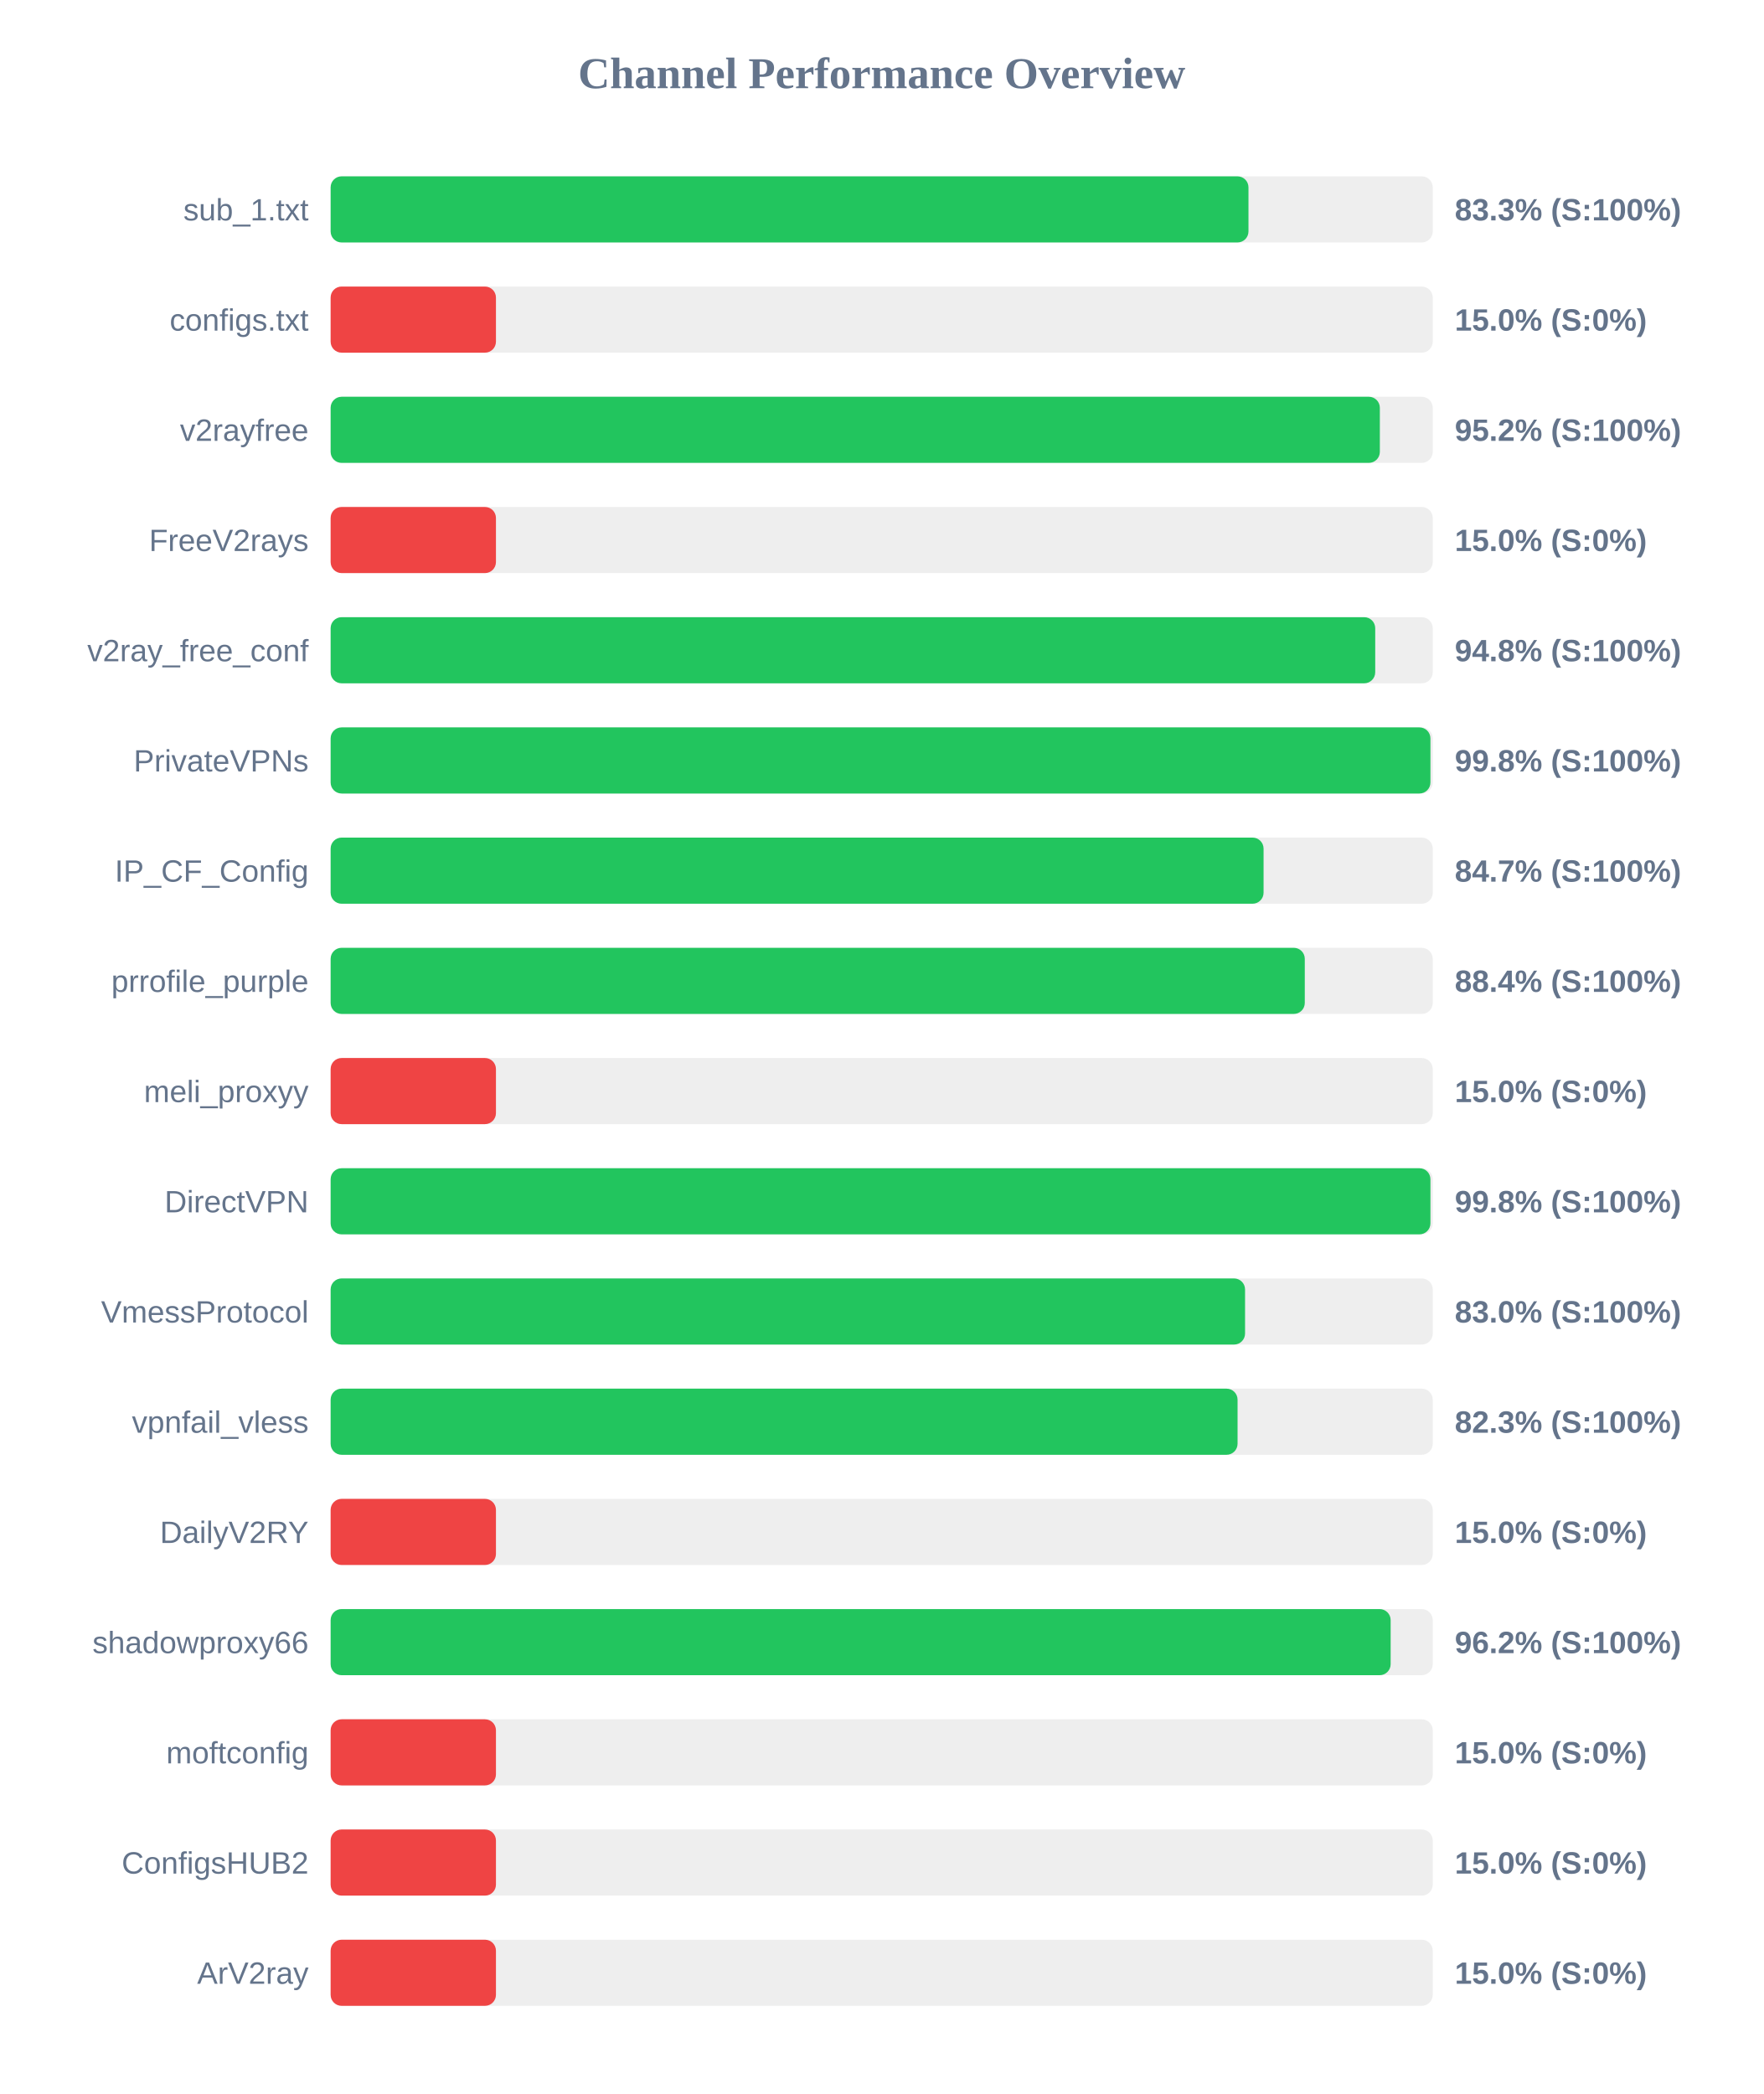
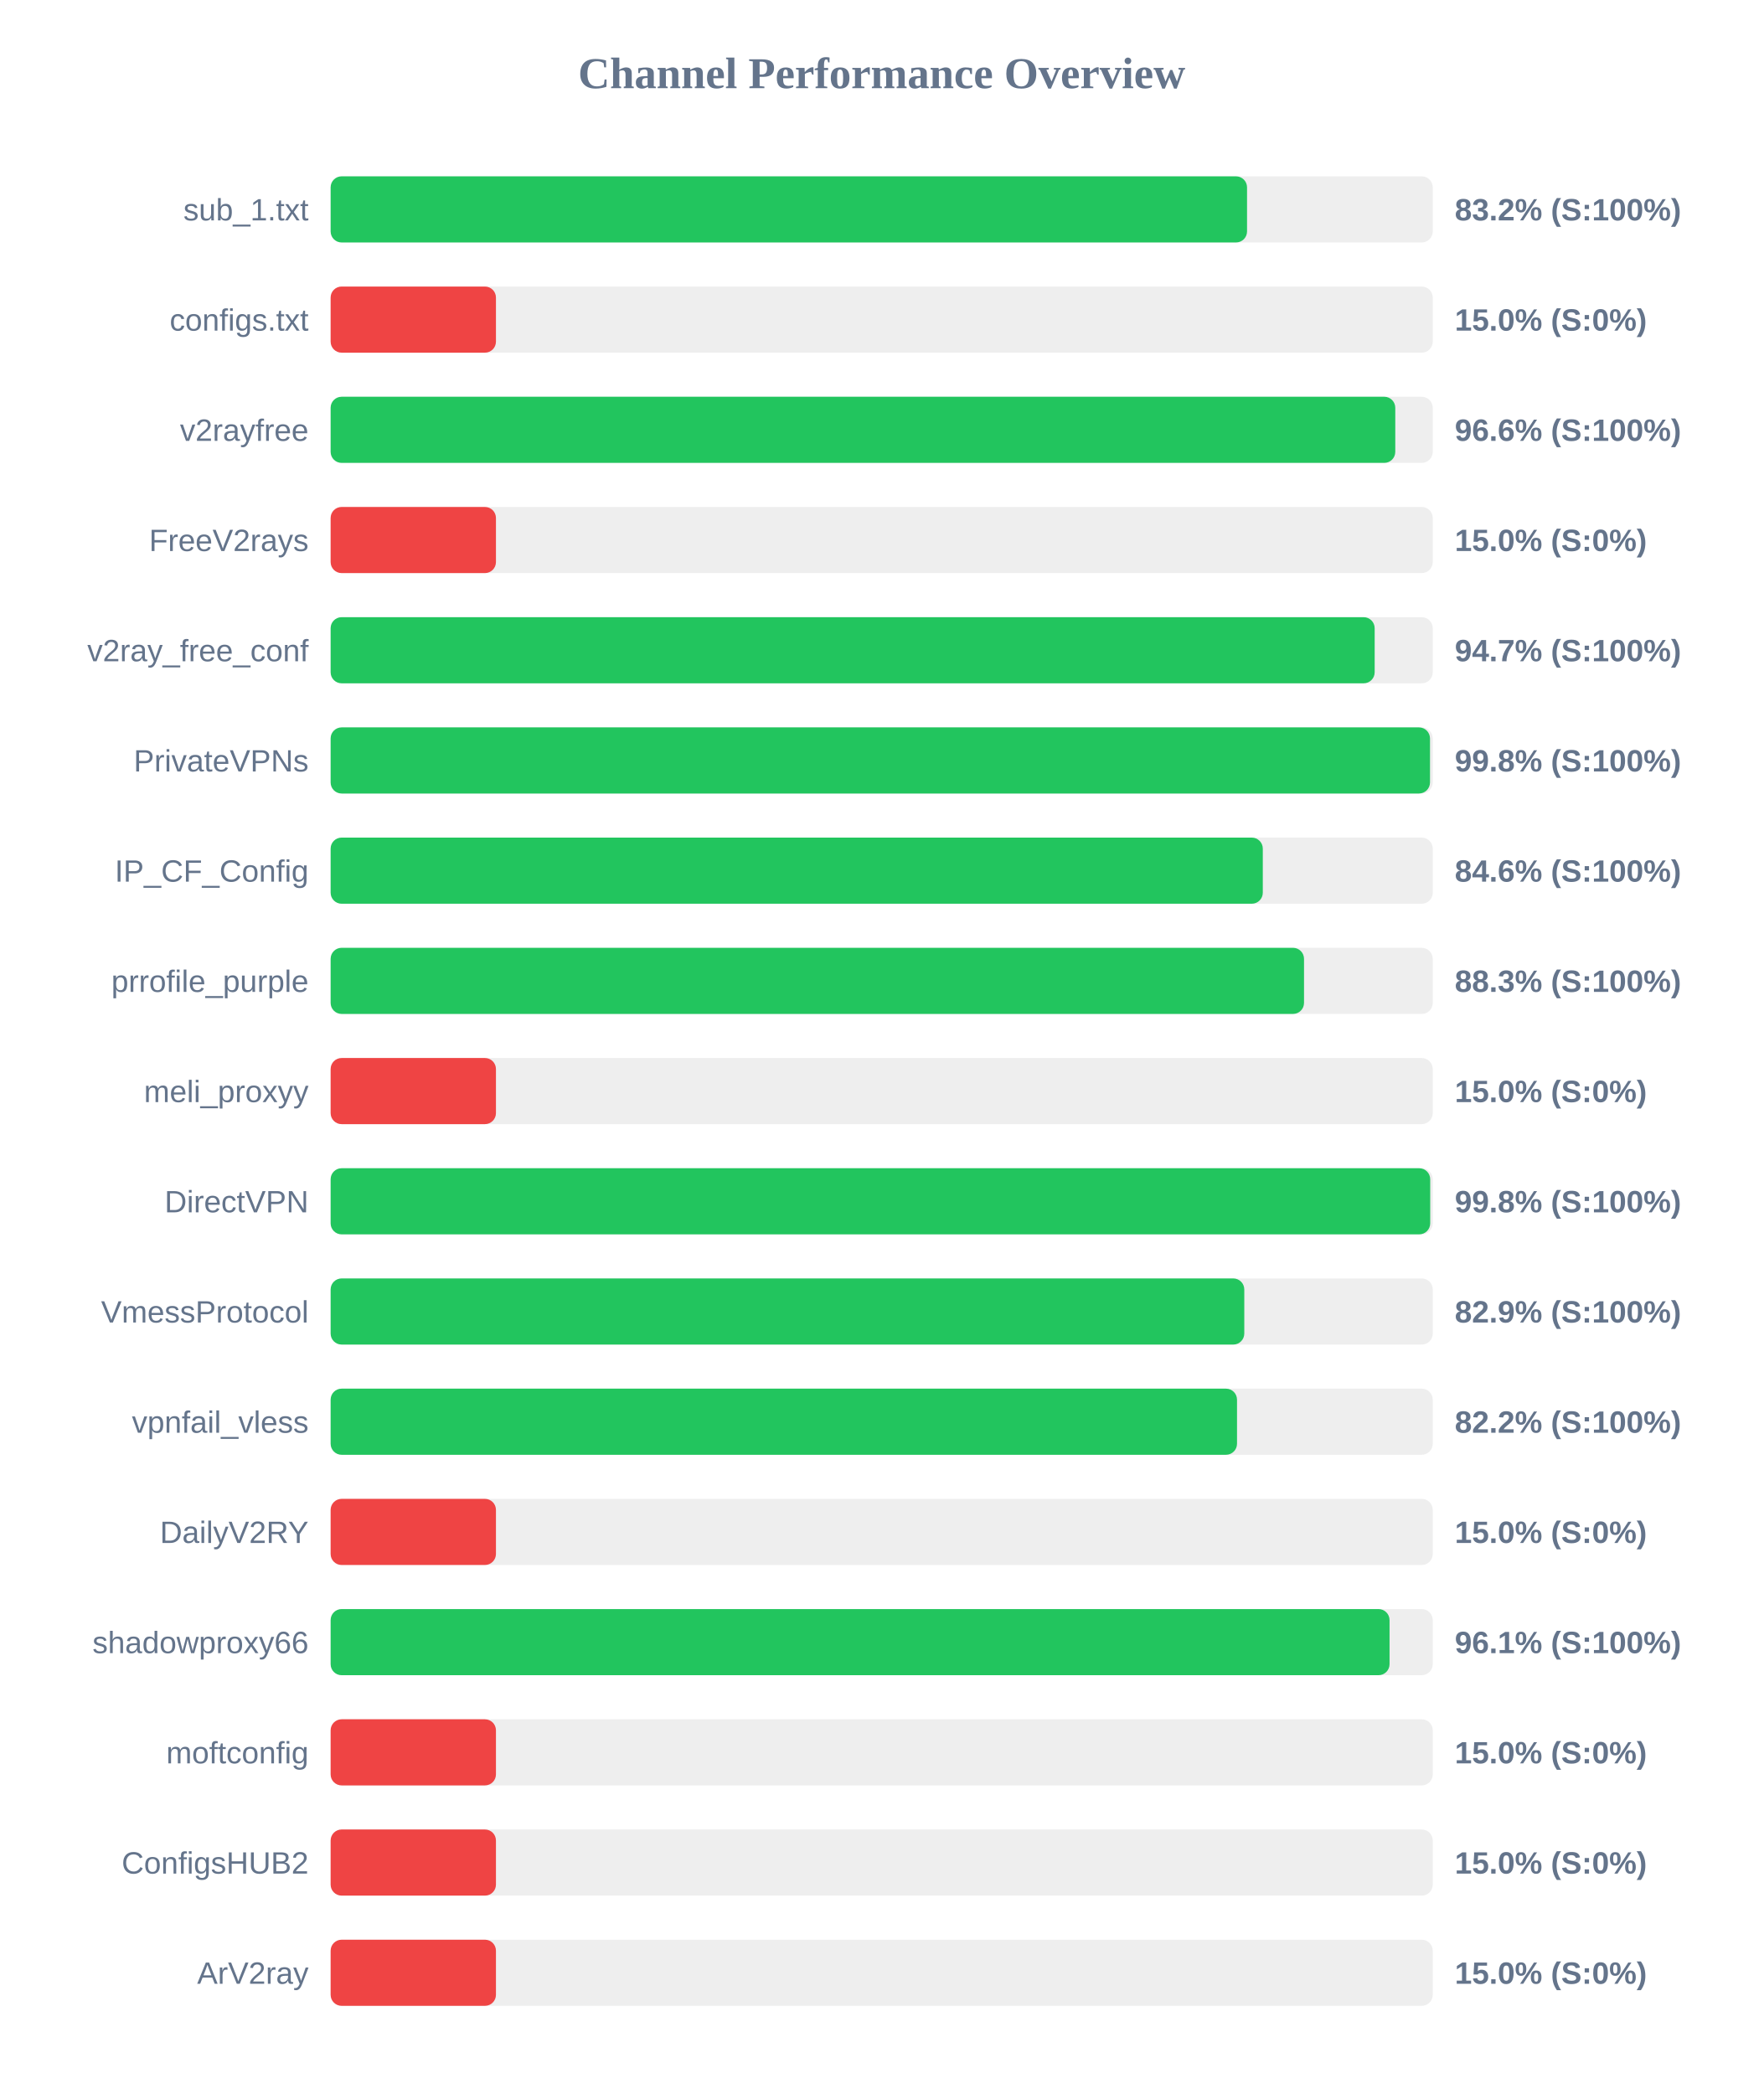
<svg xmlns="http://www.w3.org/2000/svg" width="800" height="950" version="1.1">
  <style>
        .row { font: 14px Arial; fill: #64748b; }
        .score { font: bold 14px Arial; fill: #64748b; }
    </style>
  <text x="400" y="40" text-anchor="middle" font-size="20px" font-weight="bold" fill="#64748b">Channel Performance Overview</text>
  <rect x="150" y="80" width="500" height="30" fill="#eee" rx="5" />
-   <rect x="150" y="80" width="416.4" height="30" fill="#22c55e" rx="5" />
+   <rect x="150" y="80" width="415.75" height="30" fill="#22c55e" rx="5" />
  <text x="140" y="100" text-anchor="end" class="row">sub_1.txt</text>
-   <text x="660" y="100" text-anchor="start" class="score">83.3% (S:100%)</text>
+   <text x="660" y="100" text-anchor="start" class="score">83.2% (S:100%)</text>
  <rect x="150" y="130" width="500" height="30" fill="#eee" rx="5" />
  <rect x="150" y="130" width="75.0" height="30" fill="#ef4444" rx="5" />
  <text x="140" y="150" text-anchor="end" class="row">configs.txt</text>
  <text x="660" y="150" text-anchor="start" class="score">15.0% (S:0%)</text>
  <rect x="150" y="180" width="500" height="30" fill="#eee" rx="5" />
-   <rect x="150" y="180" width="476.0" height="30" fill="#22c55e" rx="5" />
+   <rect x="150" y="180" width="483.0" height="30" fill="#22c55e" rx="5" />
  <text x="140" y="200" text-anchor="end" class="row">v2rayfree</text>
-   <text x="660" y="200" text-anchor="start" class="score">95.2% (S:100%)</text>
+   <text x="660" y="200" text-anchor="start" class="score">96.6% (S:100%)</text>
  <rect x="150" y="230" width="500" height="30" fill="#eee" rx="5" />
  <rect x="150" y="230" width="75.0" height="30" fill="#ef4444" rx="5" />
  <text x="140" y="250" text-anchor="end" class="row">FreeV2rays</text>
  <text x="660" y="250" text-anchor="start" class="score">15.0% (S:0%)</text>
  <rect x="150" y="280" width="500" height="30" fill="#eee" rx="5" />
-   <rect x="150" y="280" width="473.9" height="30" fill="#22c55e" rx="5" />
+   <rect x="150" y="280" width="473.65" height="30" fill="#22c55e" rx="5" />
  <text x="140" y="300" text-anchor="end" class="row">v2ray_free_conf</text>
-   <text x="660" y="300" text-anchor="start" class="score">94.8% (S:100%)</text>
+   <text x="660" y="300" text-anchor="start" class="score">94.7% (S:100%)</text>
  <rect x="150" y="330" width="500" height="30" fill="#eee" rx="5" />
-   <rect x="150" y="330" width="498.95" height="30" fill="#22c55e" rx="5" />
+   <rect x="150" y="330" width="498.75" height="30" fill="#22c55e" rx="5" />
  <text x="140" y="350" text-anchor="end" class="row">PrivateVPNs</text>
  <text x="660" y="350" text-anchor="start" class="score">99.8% (S:100%)</text>
  <rect x="150" y="380" width="500" height="30" fill="#eee" rx="5" />
-   <rect x="150" y="380" width="423.25" height="30" fill="#22c55e" rx="5" />
+   <rect x="150" y="380" width="422.9" height="30" fill="#22c55e" rx="5" />
  <text x="140" y="400" text-anchor="end" class="row">IP_CF_Config</text>
-   <text x="660" y="400" text-anchor="start" class="score">84.7% (S:100%)</text>
+   <text x="660" y="400" text-anchor="start" class="score">84.6% (S:100%)</text>
  <rect x="150" y="430" width="500" height="30" fill="#eee" rx="5" />
-   <rect x="150" y="430" width="441.95" height="30" fill="#22c55e" rx="5" />
+   <rect x="150" y="430" width="441.6" height="30" fill="#22c55e" rx="5" />
  <text x="140" y="450" text-anchor="end" class="row">prrofile_purple</text>
-   <text x="660" y="450" text-anchor="start" class="score">88.4% (S:100%)</text>
+   <text x="660" y="450" text-anchor="start" class="score">88.3% (S:100%)</text>
  <rect x="150" y="480" width="500" height="30" fill="#eee" rx="5" />
  <rect x="150" y="480" width="75.0" height="30" fill="#ef4444" rx="5" />
  <text x="140" y="500" text-anchor="end" class="row">meli_proxyy</text>
  <text x="660" y="500" text-anchor="start" class="score">15.0% (S:0%)</text>
  <rect x="150" y="530" width="500" height="30" fill="#eee" rx="5" />
-   <rect x="150" y="530" width="498.95" height="30" fill="#22c55e" rx="5" />
+   <rect x="150" y="530" width="498.85" height="30" fill="#22c55e" rx="5" />
  <text x="140" y="550" text-anchor="end" class="row">DirectVPN</text>
  <text x="660" y="550" text-anchor="start" class="score">99.8% (S:100%)</text>
  <rect x="150" y="580" width="500" height="30" fill="#eee" rx="5" />
-   <rect x="150" y="580" width="414.85" height="30" fill="#22c55e" rx="5" />
+   <rect x="150" y="580" width="414.5" height="30" fill="#22c55e" rx="5" />
  <text x="140" y="600" text-anchor="end" class="row">VmessProtocol</text>
-   <text x="660" y="600" text-anchor="start" class="score">83.0% (S:100%)</text>
+   <text x="660" y="600" text-anchor="start" class="score">82.9% (S:100%)</text>
  <rect x="150" y="630" width="500" height="30" fill="#eee" rx="5" />
-   <rect x="150" y="630" width="411.45" height="30" fill="#22c55e" rx="5" />
+   <rect x="150" y="630" width="411.2" height="30" fill="#22c55e" rx="5" />
  <text x="140" y="650" text-anchor="end" class="row">vpnfail_vless</text>
-   <text x="660" y="650" text-anchor="start" class="score">82.3% (S:100%)</text>
+   <text x="660" y="650" text-anchor="start" class="score">82.2% (S:100%)</text>
  <rect x="150" y="680" width="500" height="30" fill="#eee" rx="5" />
  <rect x="150" y="680" width="75.0" height="30" fill="#ef4444" rx="5" />
  <text x="140" y="700" text-anchor="end" class="row">DailyV2RY</text>
  <text x="660" y="700" text-anchor="start" class="score">15.0% (S:0%)</text>
  <rect x="150" y="730" width="500" height="30" fill="#eee" rx="5" />
-   <rect x="150" y="730" width="480.9" height="30" fill="#22c55e" rx="5" />
+   <rect x="150" y="730" width="480.4" height="30" fill="#22c55e" rx="5" />
  <text x="140" y="750" text-anchor="end" class="row">shadowproxy66</text>
-   <text x="660" y="750" text-anchor="start" class="score">96.2% (S:100%)</text>
+   <text x="660" y="750" text-anchor="start" class="score">96.1% (S:100%)</text>
  <rect x="150" y="780" width="500" height="30" fill="#eee" rx="5" />
  <rect x="150" y="780" width="75.0" height="30" fill="#ef4444" rx="5" />
  <text x="140" y="800" text-anchor="end" class="row">moftconfig</text>
  <text x="660" y="800" text-anchor="start" class="score">15.0% (S:0%)</text>
  <rect x="150" y="830" width="500" height="30" fill="#eee" rx="5" />
  <rect x="150" y="830" width="75.0" height="30" fill="#ef4444" rx="5" />
  <text x="140" y="850" text-anchor="end" class="row">ConfigsHUB2</text>
  <text x="660" y="850" text-anchor="start" class="score">15.0% (S:0%)</text>
  <rect x="150" y="880" width="500" height="30" fill="#eee" rx="5" />
  <rect x="150" y="880" width="75.0" height="30" fill="#ef4444" rx="5" />
  <text x="140" y="900" text-anchor="end" class="row">ArV2ray</text>
  <text x="660" y="900" text-anchor="start" class="score">15.0% (S:0%)</text>
</svg>
